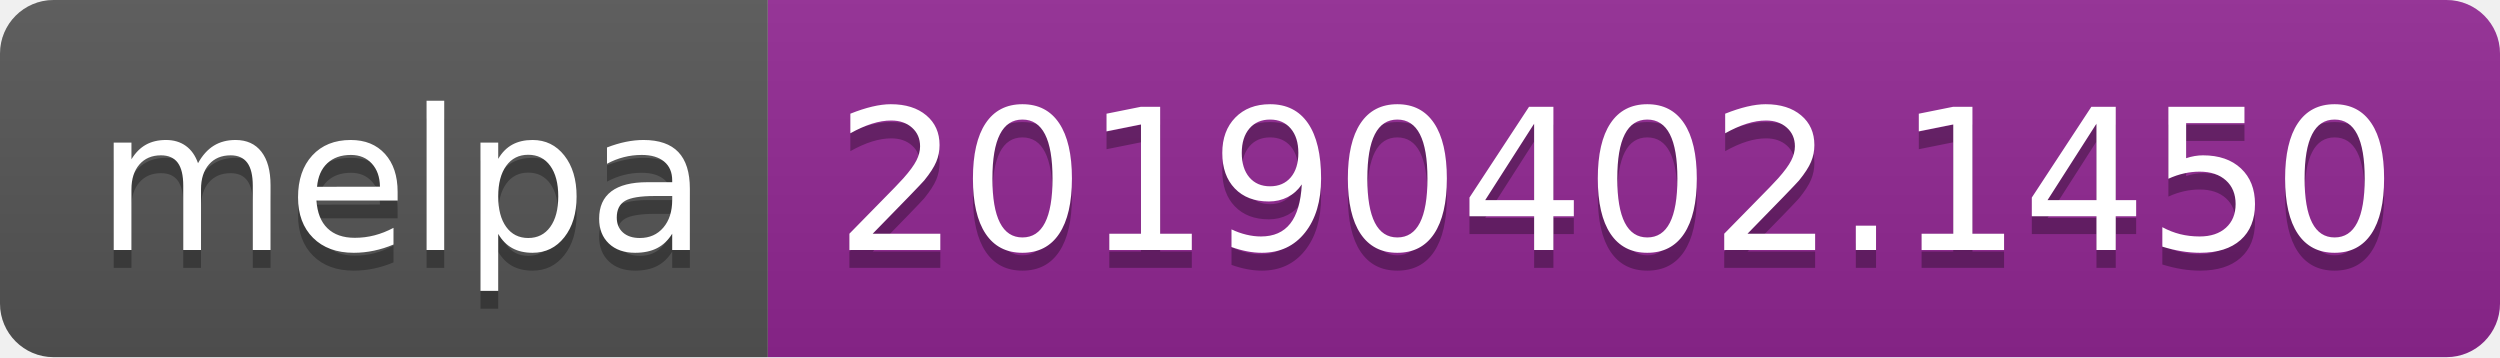
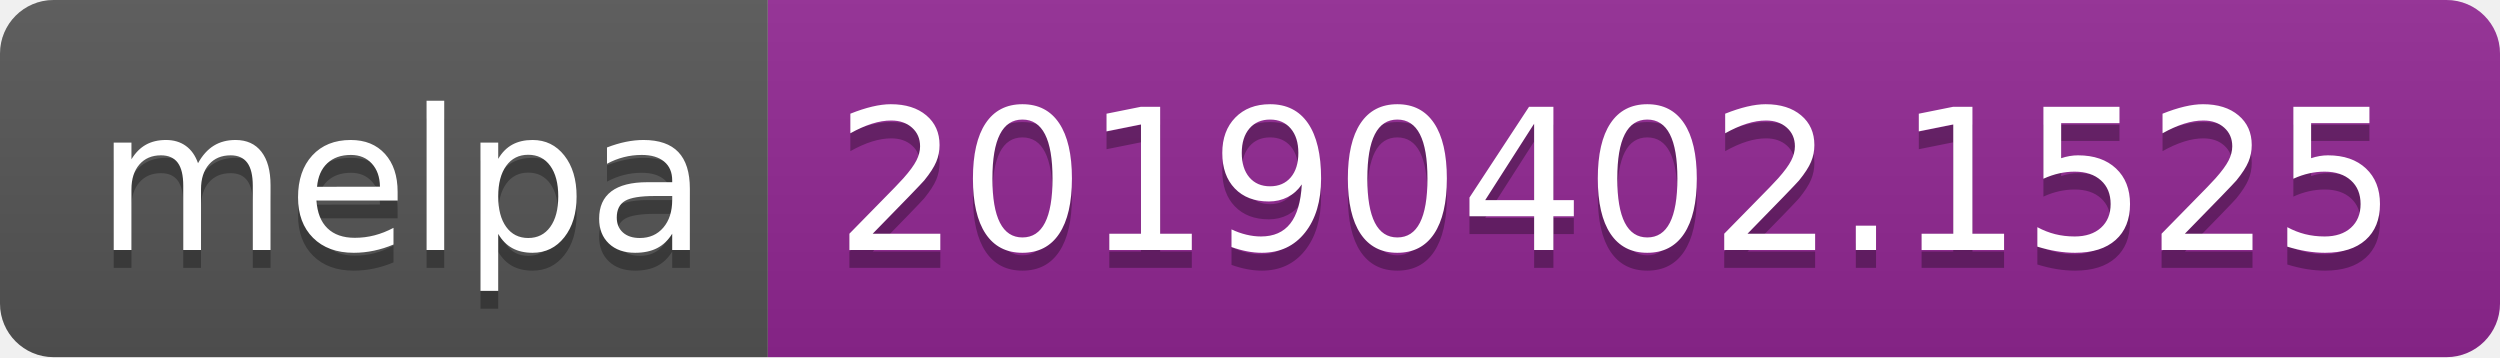
<svg xmlns="http://www.w3.org/2000/svg" width="140" height="20">
  <linearGradient id="b" x2="0" y2="100%">
    <stop offset="0" stop-color="#bbb" stop-opacity=".1" />
    <stop offset="1" stop-opacity=".1" />
  </linearGradient>
  <clipPath id="a">
    <rect width="140" height="20" rx="3" fill="#fff" />
  </clipPath>
  <g clip-path="url(#a)">
    <path fill="#555" d="M0 0h43v20H0z" />
    <path fill="#922793" d="M43 0h97v20H43z" />
    <path fill="url(#b)" d="M0 0h140v20H0z" />
  </g>
  <g fill="#fff" text-anchor="middle" font-family="DejaVu Sans,Verdana,Geneva,sans-serif" font-size="110">
    <text x="225" y="150" fill="#010101" fill-opacity=".3" transform="scale(.1)" textLength="330">melpa</text>
    <text x="225" y="140" transform="scale(.1)" textLength="330">melpa</text>
-     <text x="905" y="150" fill="#010101" fill-opacity=".3" transform="scale(.1)" textLength="870">20190402.1450</text>
-     <text x="905" y="140" transform="scale(.1)" textLength="870">20190402.1450</text>
+     <text x="905" y="150" fill="#010101" fill-opacity=".3" transform="scale(.1)" textLength="870">20190402.1525</text>
+     <text x="905" y="140" transform="scale(.1)" textLength="870">20190402.1525</text>
  </g>
</svg>
